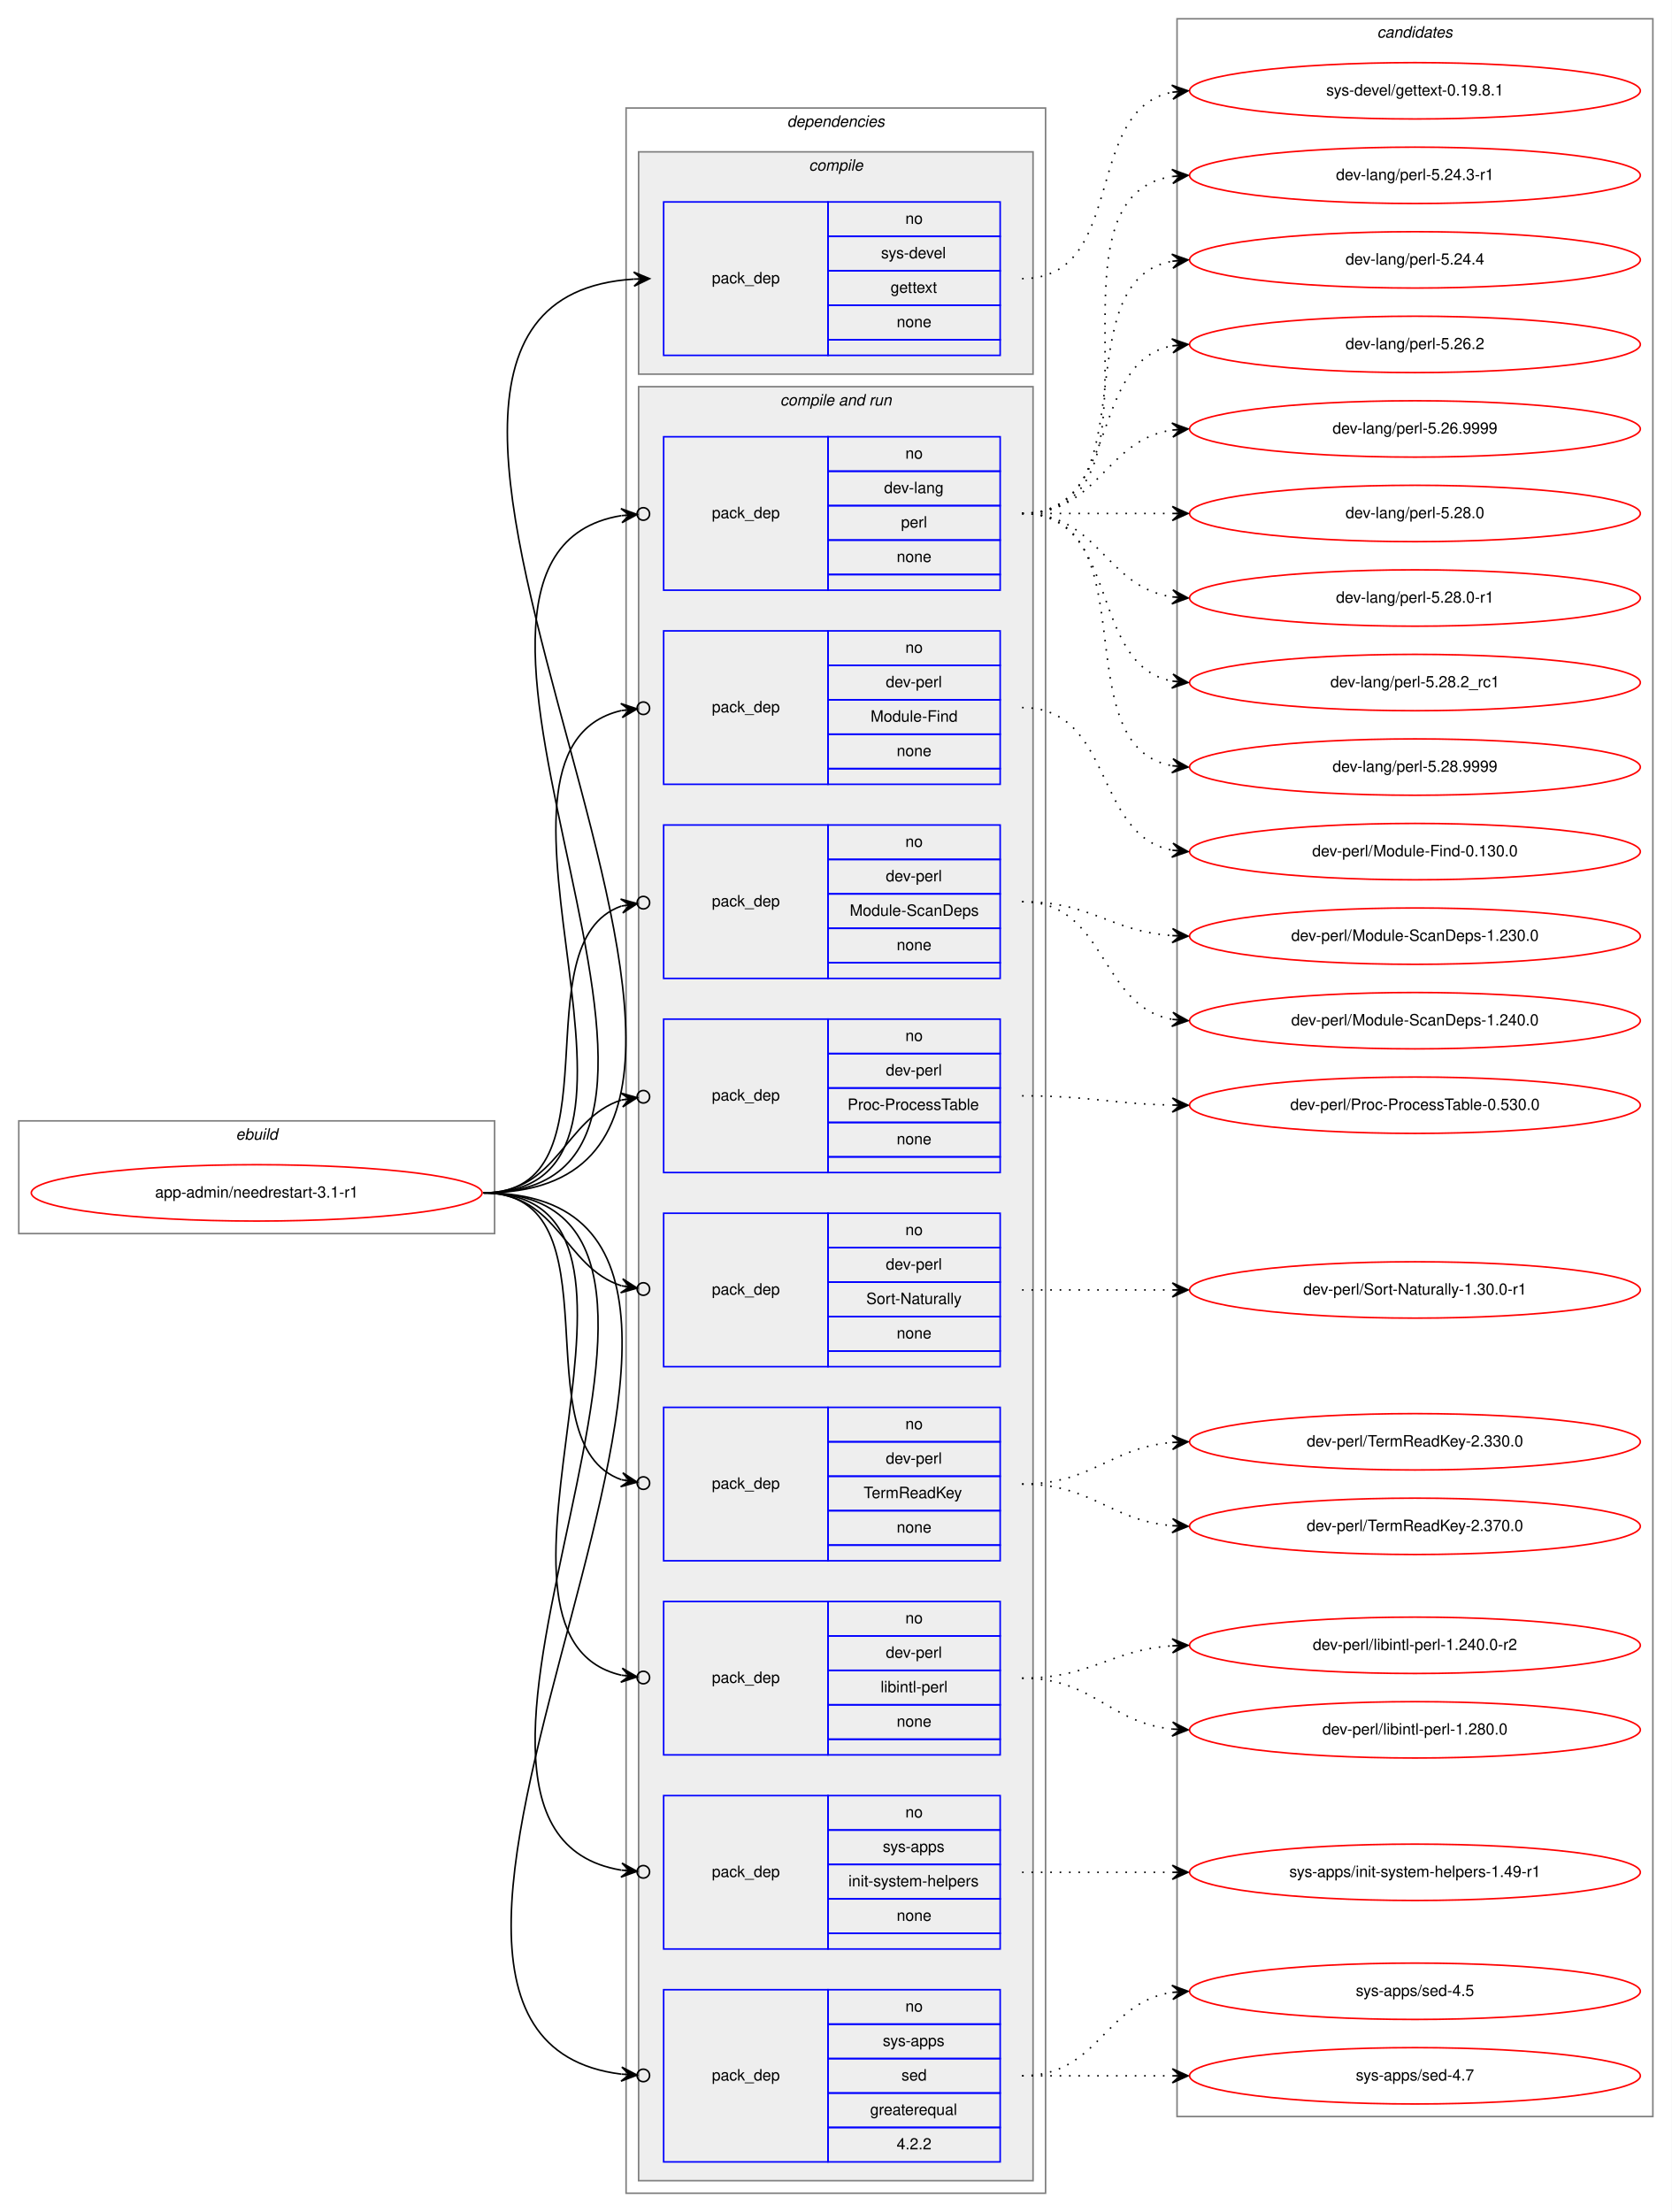
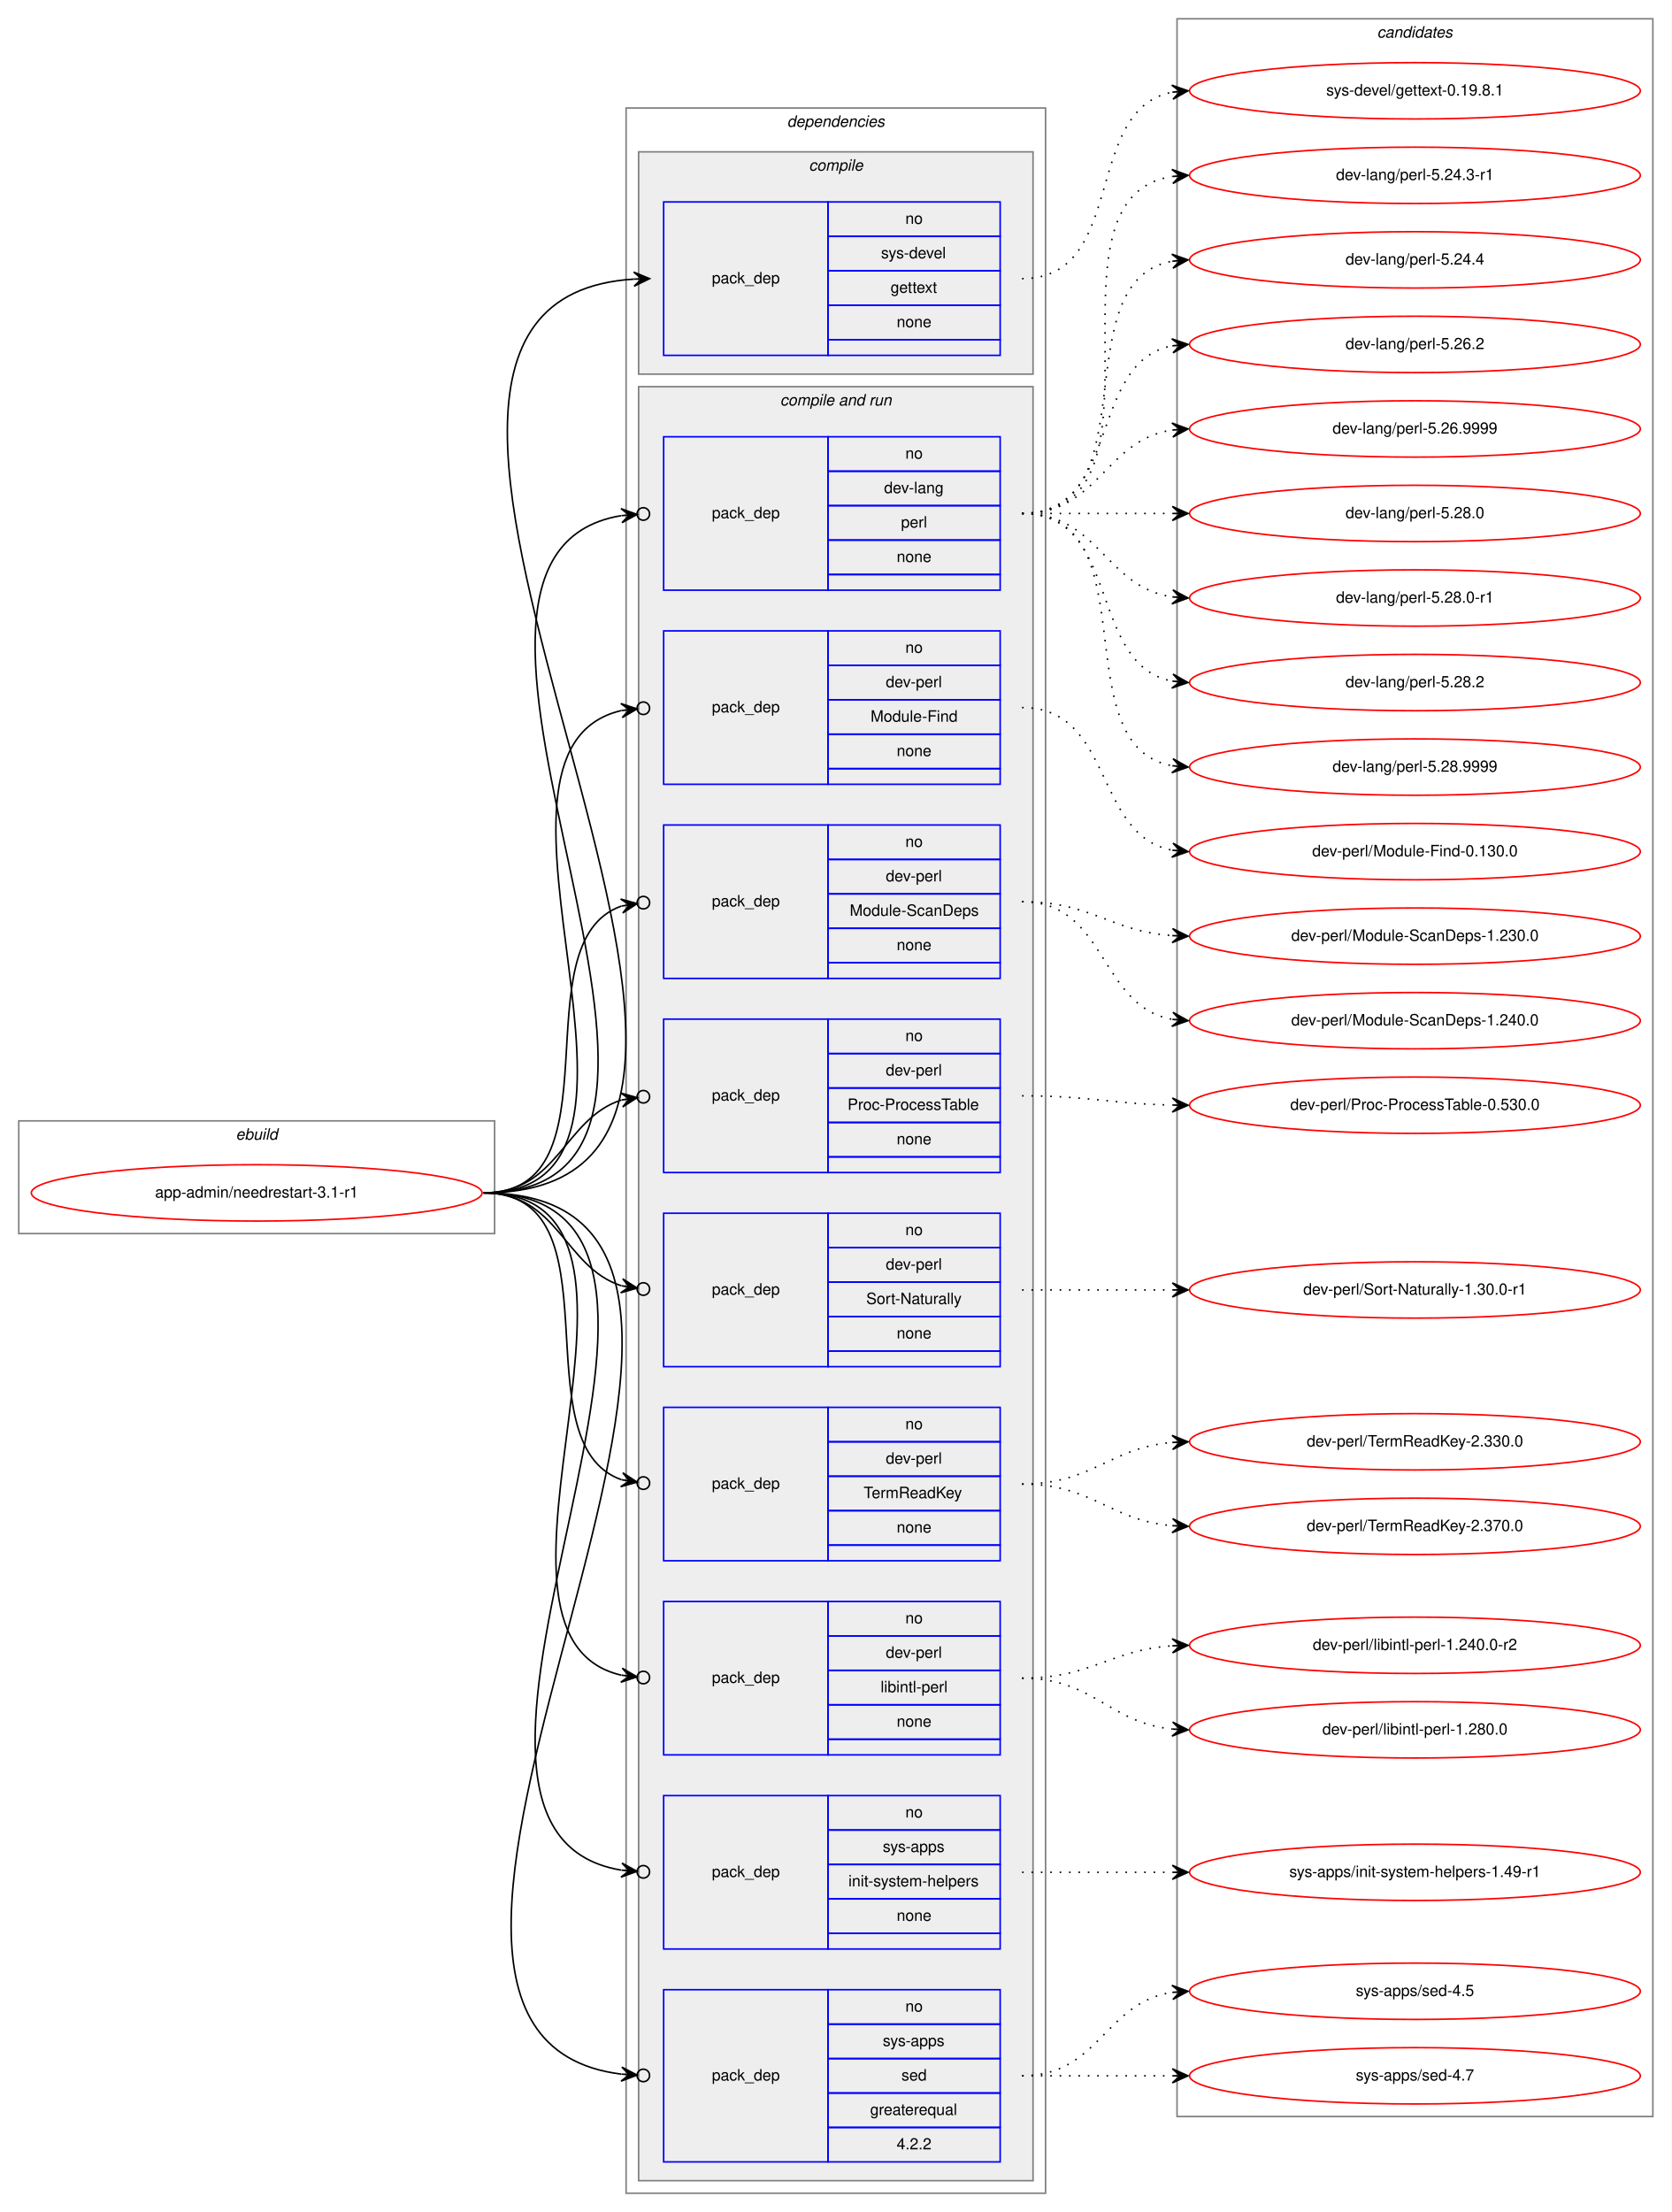
<svg xmlns="http://www.w3.org/2000/svg" xmlns:xlink="http://www.w3.org/1999/xlink" width="1068pt" height="1413pt" viewBox="0.00 0.00 1068.00 1413.00">
  <g id="graph0" class="graph" transform="scale(1 1) rotate(0) translate(4 1409)">
    <polygon fill="white" stroke="transparent" points="-4,4 -4,-1409 1064,-1409 1064,4 -4,4" />
    <g id="clust1" class="cluster">
      <polygon fill="none" stroke="gray" points="8,-621 8,-693 312,-693 312,-621 8,-621" />
      <text text-anchor="start" x="146.66" y="-681" font-family="Helvetica,sans-Serif" font-style="italic" font-size="10.00">ebuild</text>
    </g>
    <g id="clust2" class="cluster">
      <polygon fill="none" stroke="gray" points="396,-8 396,-1340 664,-1340 664,-8 396,-8" />
      <text text-anchor="start" x="498.88" y="-1328" font-family="Helvetica,sans-Serif" font-style="italic" font-size="10.00">dependencies</text>
    </g>
    <g id="clust3" class="cluster">
      <polygon fill="#eeeeee" stroke="gray" points="404,-1170 404,-1312 656,-1312 656,-1170 404,-1170" />
      <text text-anchor="start" x="512.78" y="-1300" font-family="Helvetica,sans-Serif" font-style="italic" font-size="10.00">compile</text>
    </g>
    <g id="clust5" class="cluster">
      <polygon fill="#eeeeee" stroke="gray" points="404,-16 404,-1162 656,-1162 656,-16 404,-16" />
      <text text-anchor="start" x="494.44" y="-1150" font-family="Helvetica,sans-Serif" font-style="italic" font-size="10.00">compile and run</text>
    </g>
    <g id="clust16" class="cluster">
      <polygon fill="none" stroke="gray" points="748,-57 748,-1397 1052,-1397 1052,-57 748,-57" />
      <text text-anchor="start" x="875.82" y="-1385" font-family="Helvetica,sans-Serif" font-style="italic" font-size="10.00">candidates</text>
    </g>
    <g id="node1" class="node">
      <g id="a_node1">
        <a xlink:href="../app-admin/needrestart-3.1-r1.svg" xlink:title="app-admin/needrestart-3.1-r1">
          <ellipse fill="none" stroke="red" cx="160" cy="-647" rx="144" ry="18" />
          <text text-anchor="middle" x="160" y="-644" font-family="Helvetica,sans-Serif" font-size="10.00">app-admin/needrestart-3.1-r1</text>
        </a>
      </g>
    </g>
    <g id="node2" class="node">
      <polygon fill="none" stroke="blue" points="420,-1182 420,-1280 525,-1280 525,-1182 420,-1182" />
      <text text-anchor="start" x="450.82" y="-1228" font-family="Helvetica,sans-Serif" font-size="10.00">pack_dep</text>
      <polygon fill="none" stroke="blue" points="525,-1258 525,-1280 635,-1280 635,-1258 525,-1258" />
      <text text-anchor="start" x="574.44" y="-1266" font-family="Helvetica,sans-Serif" font-size="10.00">no</text>
      <polygon fill="none" stroke="blue" points="525,-1236 525,-1258 635,-1258 635,-1236 525,-1236" />
      <text text-anchor="start" x="558.89" y="-1244" font-family="Helvetica,sans-Serif" font-size="10.00">sys-devel</text>
      <polygon fill="none" stroke="blue" points="525,-1214 525,-1236 635,-1236 635,-1214 525,-1214" />
      <text text-anchor="start" x="564.99" y="-1222" font-family="Helvetica,sans-Serif" font-size="10.00">gettext</text>
      <polygon fill="none" stroke="blue" points="525,-1192 525,-1214 635,-1214 635,-1192 525,-1192" />
      <text text-anchor="start" x="568.88" y="-1200" font-family="Helvetica,sans-Serif" font-size="10.00">none</text>
      <polygon fill="none" stroke="blue" points="525,-1182 525,-1192 635,-1192 635,-1182 525,-1182" />
    </g>
    <g id="edge1" class="edge">
      <path fill="none" stroke="black" d="M305,-647C565.32,-647 158.2,-1215.7 400.92,-1230.7" />
      <polygon fill="black" stroke="black" points="411,-1231 400.87,-1235.2 406,-1230.85 401,-1230.7 401,-1230.7 401,-1230.7 406,-1230.85 401.14,-1226.2 411,-1231 411,-1231" />
    </g>
    <g id="node3" class="node">
      <polygon fill="none" stroke="blue" points="420,-1032 420,-1130 525,-1130 525,-1032 420,-1032" />
      <text text-anchor="start" x="450.82" y="-1078" font-family="Helvetica,sans-Serif" font-size="10.00">pack_dep</text>
      <polygon fill="none" stroke="blue" points="525,-1108 525,-1130 635,-1130 635,-1108 525,-1108" />
      <text text-anchor="start" x="574.44" y="-1116" font-family="Helvetica,sans-Serif" font-size="10.00">no</text>
      <polygon fill="none" stroke="blue" points="525,-1086 525,-1108 635,-1108 635,-1086 525,-1086" />
      <text text-anchor="start" x="560.83" y="-1094" font-family="Helvetica,sans-Serif" font-size="10.00">dev-lang</text>
      <polygon fill="none" stroke="blue" points="525,-1064 525,-1086 635,-1086 635,-1064 525,-1064" />
      <text text-anchor="start" x="571.67" y="-1072" font-family="Helvetica,sans-Serif" font-size="10.00">perl</text>
      <polygon fill="none" stroke="blue" points="525,-1042 525,-1064 635,-1064 635,-1042 525,-1042" />
      <text text-anchor="start" x="568.88" y="-1050" font-family="Helvetica,sans-Serif" font-size="10.00">none</text>
      <polygon fill="none" stroke="blue" points="525,-1032 525,-1042 635,-1042 635,-1032 525,-1032" />
    </g>
    <g id="edge2" class="edge">
      <path fill="none" stroke="black" d="M305,-647C496.97,-647 231.23,-1052.66 392.81,-1079.6" />
      <ellipse fill="none" stroke="black" cx="407.01" cy="-1080.69" rx="4" ry="4" />
      <polygon fill="black" stroke="black" points="403.02,-1080.38 392.71,-1084.1 398.04,-1080 393.05,-1079.62 393.05,-1079.62 393.05,-1079.62 398.04,-1080 393.4,-1075.13 403.02,-1080.38 403.02,-1080.38" />
    </g>
    <g id="node4" class="node">
      <polygon fill="none" stroke="blue" points="420,-908 420,-1006 525,-1006 525,-908 420,-908" />
      <text text-anchor="start" x="450.82" y="-954" font-family="Helvetica,sans-Serif" font-size="10.00">pack_dep</text>
      <polygon fill="none" stroke="blue" points="525,-984 525,-1006 635,-1006 635,-984 525,-984" />
      <text text-anchor="start" x="574.44" y="-992" font-family="Helvetica,sans-Serif" font-size="10.00">no</text>
      <polygon fill="none" stroke="blue" points="525,-962 525,-984 635,-984 635,-962 525,-962" />
      <text text-anchor="start" x="561.94" y="-970" font-family="Helvetica,sans-Serif" font-size="10.00">dev-perl</text>
      <polygon fill="none" stroke="blue" points="525,-940 525,-962 635,-962 635,-940 525,-940" />
      <text text-anchor="start" x="552.22" y="-948" font-family="Helvetica,sans-Serif" font-size="10.00">Module-Find</text>
      <polygon fill="none" stroke="blue" points="525,-918 525,-940 635,-940 635,-918 525,-918" />
      <text text-anchor="start" x="568.88" y="-926" font-family="Helvetica,sans-Serif" font-size="10.00">none</text>
      <polygon fill="none" stroke="blue" points="525,-908 525,-918 635,-918 635,-908 525,-908" />
    </g>
    <g id="edge3" class="edge">
      <path fill="none" stroke="black" d="M305,-647C443.93,-647 281.7,-929.2 392.98,-955.1" />
      <ellipse fill="none" stroke="black" cx="407.02" cy="-956.58" rx="4" ry="4" />
      <polygon fill="black" stroke="black" points="403.04,-956.16 392.63,-959.59 398.07,-955.64 393.1,-955.11 393.1,-955.11 393.1,-955.11 398.07,-955.64 393.57,-950.64 403.04,-956.16 403.04,-956.16" />
    </g>
    <g id="node5" class="node">
      <polygon fill="none" stroke="blue" points="420,-784 420,-882 525,-882 525,-784 420,-784" />
      <text text-anchor="start" x="450.82" y="-830" font-family="Helvetica,sans-Serif" font-size="10.00">pack_dep</text>
      <polygon fill="none" stroke="blue" points="525,-860 525,-882 635,-882 635,-860 525,-860" />
      <text text-anchor="start" x="574.44" y="-868" font-family="Helvetica,sans-Serif" font-size="10.00">no</text>
      <polygon fill="none" stroke="blue" points="525,-838 525,-860 635,-860 635,-838 525,-838" />
      <text text-anchor="start" x="561.94" y="-846" font-family="Helvetica,sans-Serif" font-size="10.00">dev-perl</text>
      <polygon fill="none" stroke="blue" points="525,-816 525,-838 635,-838 635,-816 525,-816" />
      <text text-anchor="start" x="538.88" y="-824" font-family="Helvetica,sans-Serif" font-size="10.00">Module-ScanDeps</text>
      <polygon fill="none" stroke="blue" points="525,-794 525,-816 635,-816 635,-794 525,-794" />
      <text text-anchor="start" x="568.88" y="-802" font-family="Helvetica,sans-Serif" font-size="10.00">none</text>
      <polygon fill="none" stroke="blue" points="525,-784 525,-794 635,-794 635,-784 525,-784" />
    </g>
    <g id="edge4" class="edge">
      <path fill="none" stroke="black" d="M305,-647C393.27,-647 327.1,-807.09 393.05,-830.23" />
      <ellipse fill="none" stroke="black" cx="407.05" cy="-832.39" rx="4" ry="4" />
      <polygon fill="black" stroke="black" points="403.09,-831.78 392.52,-834.7 398.15,-831.01 393.21,-830.25 393.21,-830.25 393.21,-830.25 398.15,-831.01 393.9,-825.8 403.09,-831.78 403.09,-831.78" />
    </g>
    <g id="node6" class="node">
      <polygon fill="none" stroke="blue" points="420,-660 420,-758 525,-758 525,-660 420,-660" />
      <text text-anchor="start" x="450.82" y="-706" font-family="Helvetica,sans-Serif" font-size="10.00">pack_dep</text>
      <polygon fill="none" stroke="blue" points="525,-736 525,-758 635,-758 635,-736 525,-736" />
      <text text-anchor="start" x="574.44" y="-744" font-family="Helvetica,sans-Serif" font-size="10.00">no</text>
      <polygon fill="none" stroke="blue" points="525,-714 525,-736 635,-736 635,-714 525,-714" />
      <text text-anchor="start" x="561.94" y="-722" font-family="Helvetica,sans-Serif" font-size="10.00">dev-perl</text>
      <polygon fill="none" stroke="blue" points="525,-692 525,-714 635,-714 635,-692 525,-692" />
      <text text-anchor="start" x="537.5" y="-700" font-family="Helvetica,sans-Serif" font-size="10.00">Proc-ProcessTable</text>
      <polygon fill="none" stroke="blue" points="525,-670 525,-692 635,-692 635,-670 525,-670" />
      <text text-anchor="start" x="568.88" y="-678" font-family="Helvetica,sans-Serif" font-size="10.00">none</text>
      <polygon fill="none" stroke="blue" points="525,-660 525,-670 635,-670 635,-660 525,-660" />
    </g>
    <g id="edge5" class="edge">
      <path fill="none" stroke="black" d="M305,-647C352.76,-647 356.31,-694.47 393.01,-706.34" />
      <ellipse fill="none" stroke="black" cx="407.04" cy="-708.41" rx="4" ry="4" />
      <polygon fill="black" stroke="black" points="403.09,-707.83 392.53,-710.81 398.14,-707.1 393.19,-706.36 393.19,-706.36 393.19,-706.36 398.14,-707.1 393.85,-701.91 403.09,-707.83 403.09,-707.83" />
    </g>
    <g id="node7" class="node">
      <polygon fill="none" stroke="blue" points="420,-536 420,-634 525,-634 525,-536 420,-536" />
      <text text-anchor="start" x="450.82" y="-582" font-family="Helvetica,sans-Serif" font-size="10.00">pack_dep</text>
      <polygon fill="none" stroke="blue" points="525,-612 525,-634 635,-634 635,-612 525,-612" />
      <text text-anchor="start" x="574.44" y="-620" font-family="Helvetica,sans-Serif" font-size="10.00">no</text>
      <polygon fill="none" stroke="blue" points="525,-590 525,-612 635,-612 635,-590 525,-590" />
      <text text-anchor="start" x="561.94" y="-598" font-family="Helvetica,sans-Serif" font-size="10.00">dev-perl</text>
      <polygon fill="none" stroke="blue" points="525,-568 525,-590 635,-590 635,-568 525,-568" />
      <text text-anchor="start" x="549.45" y="-576" font-family="Helvetica,sans-Serif" font-size="10.00">Sort-Naturally</text>
      <polygon fill="none" stroke="blue" points="525,-546 525,-568 635,-568 635,-546 525,-546" />
      <text text-anchor="start" x="568.88" y="-554" font-family="Helvetica,sans-Serif" font-size="10.00">none</text>
      <polygon fill="none" stroke="blue" points="525,-536 525,-546 635,-546 635,-536 525,-536" />
    </g>
    <g id="edge6" class="edge">
      <path fill="none" stroke="black" d="M305,-647C352.76,-647 356.31,-599.53 393.01,-587.66" />
      <ellipse fill="none" stroke="black" cx="407.04" cy="-585.59" rx="4" ry="4" />
      <polygon fill="black" stroke="black" points="403.09,-586.17 393.85,-592.09 398.14,-586.9 393.19,-587.64 393.19,-587.64 393.19,-587.64 398.14,-586.9 392.53,-583.19 403.09,-586.17 403.09,-586.17" />
    </g>
    <g id="node8" class="node">
      <polygon fill="none" stroke="blue" points="420,-412 420,-510 525,-510 525,-412 420,-412" />
      <text text-anchor="start" x="450.82" y="-458" font-family="Helvetica,sans-Serif" font-size="10.00">pack_dep</text>
      <polygon fill="none" stroke="blue" points="525,-488 525,-510 635,-510 635,-488 525,-488" />
      <text text-anchor="start" x="574.44" y="-496" font-family="Helvetica,sans-Serif" font-size="10.00">no</text>
      <polygon fill="none" stroke="blue" points="525,-466 525,-488 635,-488 635,-466 525,-466" />
      <text text-anchor="start" x="561.94" y="-474" font-family="Helvetica,sans-Serif" font-size="10.00">dev-perl</text>
      <polygon fill="none" stroke="blue" points="525,-444 525,-466 635,-466 635,-444 525,-444" />
      <text text-anchor="start" x="547.77" y="-452" font-family="Helvetica,sans-Serif" font-size="10.00">TermReadKey</text>
      <polygon fill="none" stroke="blue" points="525,-422 525,-444 635,-444 635,-422 525,-422" />
      <text text-anchor="start" x="568.88" y="-430" font-family="Helvetica,sans-Serif" font-size="10.00">none</text>
      <polygon fill="none" stroke="blue" points="525,-412 525,-422 635,-422 635,-412 525,-412" />
    </g>
    <g id="edge7" class="edge">
      <path fill="none" stroke="black" d="M305,-647C393.27,-647 327.1,-486.91 393.05,-463.77" />
      <ellipse fill="none" stroke="black" cx="407.05" cy="-461.61" rx="4" ry="4" />
      <polygon fill="black" stroke="black" points="403.09,-462.22 393.9,-468.2 398.15,-462.99 393.21,-463.75 393.21,-463.75 393.21,-463.75 398.15,-462.99 392.52,-459.3 403.09,-462.22 403.09,-462.22" />
    </g>
    <g id="node9" class="node">
      <polygon fill="none" stroke="blue" points="420,-288 420,-386 525,-386 525,-288 420,-288" />
      <text text-anchor="start" x="450.82" y="-334" font-family="Helvetica,sans-Serif" font-size="10.00">pack_dep</text>
      <polygon fill="none" stroke="blue" points="525,-364 525,-386 635,-386 635,-364 525,-364" />
      <text text-anchor="start" x="574.44" y="-372" font-family="Helvetica,sans-Serif" font-size="10.00">no</text>
      <polygon fill="none" stroke="blue" points="525,-342 525,-364 635,-364 635,-342 525,-342" />
      <text text-anchor="start" x="561.94" y="-350" font-family="Helvetica,sans-Serif" font-size="10.00">dev-perl</text>
      <polygon fill="none" stroke="blue" points="525,-320 525,-342 635,-342 635,-320 525,-320" />
      <text text-anchor="start" x="558.62" y="-328" font-family="Helvetica,sans-Serif" font-size="10.00">libintl-perl</text>
      <polygon fill="none" stroke="blue" points="525,-298 525,-320 635,-320 635,-298 525,-298" />
      <text text-anchor="start" x="568.88" y="-306" font-family="Helvetica,sans-Serif" font-size="10.00">none</text>
      <polygon fill="none" stroke="blue" points="525,-288 525,-298 635,-298 635,-288 525,-288" />
    </g>
    <g id="edge8" class="edge">
      <path fill="none" stroke="black" d="M305,-647C443.93,-647 281.7,-364.8 392.98,-338.9" />
      <ellipse fill="none" stroke="black" cx="407.02" cy="-337.42" rx="4" ry="4" />
      <polygon fill="black" stroke="black" points="403.04,-337.84 393.57,-343.36 398.07,-338.36 393.1,-338.89 393.1,-338.89 393.1,-338.89 398.07,-338.36 392.63,-334.41 403.04,-337.84 403.04,-337.84" />
    </g>
    <g id="node10" class="node">
      <polygon fill="none" stroke="blue" points="420,-164 420,-262 525,-262 525,-164 420,-164" />
      <text text-anchor="start" x="450.82" y="-210" font-family="Helvetica,sans-Serif" font-size="10.00">pack_dep</text>
      <polygon fill="none" stroke="blue" points="525,-240 525,-262 635,-262 635,-240 525,-240" />
      <text text-anchor="start" x="574.44" y="-248" font-family="Helvetica,sans-Serif" font-size="10.00">no</text>
      <polygon fill="none" stroke="blue" points="525,-218 525,-240 635,-240 635,-218 525,-218" />
      <text text-anchor="start" x="560" y="-226" font-family="Helvetica,sans-Serif" font-size="10.00">sys-apps</text>
      <polygon fill="none" stroke="blue" points="525,-196 525,-218 635,-218 635,-196 525,-196" />
      <text text-anchor="start" x="538.06" y="-204" font-family="Helvetica,sans-Serif" font-size="10.00">init-system-helpers</text>
      <polygon fill="none" stroke="blue" points="525,-174 525,-196 635,-196 635,-174 525,-174" />
      <text text-anchor="start" x="568.88" y="-182" font-family="Helvetica,sans-Serif" font-size="10.00">none</text>
      <polygon fill="none" stroke="blue" points="525,-164 525,-174 635,-174 635,-164 525,-164" />
    </g>
    <g id="edge9" class="edge">
      <path fill="none" stroke="black" d="M305,-647C496.97,-647 231.23,-241.34 392.81,-214.4" />
      <ellipse fill="none" stroke="black" cx="407.01" cy="-213.31" rx="4" ry="4" />
      <polygon fill="black" stroke="black" points="403.02,-213.62 393.4,-218.87 398.04,-214 393.05,-214.38 393.05,-214.38 393.05,-214.38 398.04,-214 392.71,-209.9 403.02,-213.62 403.02,-213.62" />
    </g>
    <g id="node11" class="node">
      <polygon fill="none" stroke="blue" points="420,-28 420,-138 525,-138 525,-28 420,-28" />
      <text text-anchor="start" x="450.82" y="-80" font-family="Helvetica,sans-Serif" font-size="10.00">pack_dep</text>
      <polygon fill="none" stroke="blue" points="525,-116 525,-138 635,-138 635,-116 525,-116" />
      <text text-anchor="start" x="574.44" y="-124" font-family="Helvetica,sans-Serif" font-size="10.00">no</text>
      <polygon fill="none" stroke="blue" points="525,-94 525,-116 635,-116 635,-94 525,-94" />
      <text text-anchor="start" x="560" y="-102" font-family="Helvetica,sans-Serif" font-size="10.00">sys-apps</text>
      <polygon fill="none" stroke="blue" points="525,-72 525,-94 635,-94 635,-72 525,-72" />
      <text text-anchor="start" x="571.94" y="-80" font-family="Helvetica,sans-Serif" font-size="10.00">sed</text>
      <polygon fill="none" stroke="blue" points="525,-50 525,-72 635,-72 635,-50 525,-50" />
      <text text-anchor="start" x="551.94" y="-58" font-family="Helvetica,sans-Serif" font-size="10.00">greaterequal</text>
      <polygon fill="none" stroke="blue" points="525,-28 525,-50 635,-50 635,-28 525,-28" />
      <text text-anchor="start" x="568.88" y="-36" font-family="Helvetica,sans-Serif" font-size="10.00">4.2.2</text>
    </g>
    <g id="edge10" class="edge">
      <path fill="none" stroke="black" d="M305,-647C553.58,-647 176.04,-111.28 392.83,-84.07" />
      <ellipse fill="none" stroke="black" cx="407.01" cy="-83.24" rx="4" ry="4" />
      <polygon fill="black" stroke="black" points="403.01,-83.47 393.3,-88.55 398.02,-83.77 393.03,-84.06 393.03,-84.06 393.03,-84.06 398.02,-83.77 392.77,-79.57 403.01,-83.47 403.01,-83.47" />
    </g>
    <g id="node12" class="node">
      <g id="a_node12">
        <a xlink:href="../sys-devel/gettext-0.19.8.1.svg" xlink:title="sys-devel/gettext-0.19.8.1">
          <ellipse fill="none" stroke="red" cx="900" cy="-1351" rx="144" ry="18" />
          <text text-anchor="middle" x="900" y="-1348" font-family="Helvetica,sans-Serif" font-size="10.00">sys-devel/gettext-0.19.8.1</text>
        </a>
      </g>
    </g>
    <g id="edge11" class="edge">
      <path fill="none" stroke="black" stroke-dasharray="1,5" d="M649,-1231C716.55,-1231 687.25,-1339.12 744.96,-1350.1" />
      <polygon fill="black" stroke="black" points="755,-1351 744.64,-1354.59 750.02,-1350.55 745.04,-1350.11 745.04,-1350.11 745.04,-1350.11 750.02,-1350.55 745.44,-1345.63 755,-1351 755,-1351" />
    </g>
    <g id="node13" class="node">
      <g id="a_node13">
        <a xlink:href="../dev-lang/perl-5.24.3-r1.svg" xlink:title="dev-lang/perl-5.24.3-r1">
          <ellipse fill="none" stroke="red" cx="900" cy="-1297" rx="144" ry="18" />
          <text text-anchor="middle" x="900" y="-1294" font-family="Helvetica,sans-Serif" font-size="10.00">dev-lang/perl-5.24.3-r1</text>
        </a>
      </g>
    </g>
    <g id="edge12" class="edge">
      <path fill="none" stroke="black" stroke-dasharray="1,5" d="M649,-1081C752.28,-1081 655.19,-1282.49 744.77,-1296.26" />
      <polygon fill="black" stroke="black" points="755,-1297 744.7,-1300.77 750.01,-1296.64 745.03,-1296.28 745.03,-1296.28 745.03,-1296.28 750.01,-1296.64 745.35,-1291.79 755,-1297 755,-1297" />
    </g>
    <g id="node14" class="node">
      <g id="a_node14">
        <a xlink:href="../dev-lang/perl-5.24.4.svg" xlink:title="dev-lang/perl-5.24.4">
          <ellipse fill="none" stroke="red" cx="900" cy="-1243" rx="144" ry="18" />
          <text text-anchor="middle" x="900" y="-1240" font-family="Helvetica,sans-Serif" font-size="10.00">dev-lang/perl-5.24.4</text>
        </a>
      </g>
    </g>
    <g id="edge13" class="edge">
      <path fill="none" stroke="black" stroke-dasharray="1,5" d="M649,-1081C731.35,-1081 674.36,-1229.38 744.73,-1242.13" />
      <polygon fill="black" stroke="black" points="755,-1243 744.66,-1246.64 750.02,-1242.58 745.04,-1242.15 745.04,-1242.15 745.04,-1242.15 750.02,-1242.58 745.42,-1237.67 755,-1243 755,-1243" />
    </g>
    <g id="node15" class="node">
      <g id="a_node15">
        <a xlink:href="../dev-lang/perl-5.26.2.svg" xlink:title="dev-lang/perl-5.26.2">
          <ellipse fill="none" stroke="red" cx="900" cy="-1189" rx="144" ry="18" />
          <text text-anchor="middle" x="900" y="-1186" font-family="Helvetica,sans-Serif" font-size="10.00">dev-lang/perl-5.26.2</text>
        </a>
      </g>
    </g>
    <g id="edge14" class="edge">
      <path fill="none" stroke="black" stroke-dasharray="1,5" d="M649,-1081C712.58,-1081 690.58,-1177.51 744.79,-1188.07" />
      <polygon fill="black" stroke="black" points="755,-1189 744.63,-1192.57 750.02,-1188.54 745.04,-1188.09 745.04,-1188.09 745.04,-1188.09 750.02,-1188.54 745.45,-1183.61 755,-1189 755,-1189" />
    </g>
    <g id="node16" class="node">
      <g id="a_node16">
        <a xlink:href="../dev-lang/perl-5.26.9999.svg" xlink:title="dev-lang/perl-5.26.9999">
          <ellipse fill="none" stroke="red" cx="900" cy="-1135" rx="144" ry="18" />
          <text text-anchor="middle" x="900" y="-1132" font-family="Helvetica,sans-Serif" font-size="10.00">dev-lang/perl-5.26.9999</text>
        </a>
      </g>
    </g>
    <g id="edge15" class="edge">
      <path fill="none" stroke="black" stroke-dasharray="1,5" d="M649,-1081C698.26,-1081 701.85,-1127.87 744.86,-1134.28" />
      <polygon fill="black" stroke="black" points="755,-1135 744.71,-1138.78 750.01,-1134.64 745.03,-1134.29 745.03,-1134.29 745.03,-1134.29 750.01,-1134.64 745.35,-1129.8 755,-1135 755,-1135" />
    </g>
    <g id="node17" class="node">
      <g id="a_node17">
        <a xlink:href="../dev-lang/perl-5.28.0.svg" xlink:title="dev-lang/perl-5.28.0">
          <ellipse fill="none" stroke="red" cx="900" cy="-1081" rx="144" ry="18" />
          <text text-anchor="middle" x="900" y="-1078" font-family="Helvetica,sans-Serif" font-size="10.00">dev-lang/perl-5.28.0</text>
        </a>
      </g>
    </g>
    <g id="edge16" class="edge">
      <path fill="none" stroke="black" stroke-dasharray="1,5" d="M649,-1081C692.43,-1081 705.83,-1081 744.57,-1081" />
      <polygon fill="black" stroke="black" points="755,-1081 745,-1085.5 750,-1081 745,-1081 745,-1081 745,-1081 750,-1081 745,-1076.5 755,-1081 755,-1081" />
    </g>
    <g id="node18" class="node">
      <g id="a_node18">
        <a xlink:href="../dev-lang/perl-5.28.0-r1.svg" xlink:title="dev-lang/perl-5.28.0-r1">
          <ellipse fill="none" stroke="red" cx="900" cy="-1027" rx="144" ry="18" />
          <text text-anchor="middle" x="900" y="-1024" font-family="Helvetica,sans-Serif" font-size="10.00">dev-lang/perl-5.28.0-r1</text>
        </a>
      </g>
    </g>
    <g id="edge17" class="edge">
      <path fill="none" stroke="black" stroke-dasharray="1,5" d="M649,-1081C698.26,-1081 701.85,-1034.13 744.86,-1027.72" />
      <polygon fill="black" stroke="black" points="755,-1027 745.35,-1032.2 750.01,-1027.36 745.03,-1027.71 745.03,-1027.71 745.03,-1027.71 750.01,-1027.36 744.71,-1023.22 755,-1027 755,-1027" />
    </g>
    <g id="node19" class="node">
      <g id="a_node19">
-         <a xlink:href="../dev-lang/perl-5.28.2_rc1.svg" xlink:title="dev-lang/perl-5.28.2_rc1">
+         <a xlink:href="../dev-lang/perl-5.28.2.svg" xlink:title="dev-lang/perl-5.28.2">
          <ellipse fill="none" stroke="red" cx="900" cy="-973" rx="144" ry="18" />
-           <text text-anchor="middle" x="900" y="-970" font-family="Helvetica,sans-Serif" font-size="10.00">dev-lang/perl-5.28.2_rc1</text>
+           <text text-anchor="middle" x="900" y="-970" font-family="Helvetica,sans-Serif" font-size="10.00">dev-lang/perl-5.28.2</text>
        </a>
      </g>
    </g>
    <g id="edge18" class="edge">
      <path fill="none" stroke="black" stroke-dasharray="1,5" d="M649,-1081C712.58,-1081 690.58,-984.49 744.79,-973.93" />
      <polygon fill="black" stroke="black" points="755,-973 745.45,-978.39 750.02,-973.46 745.04,-973.91 745.04,-973.91 745.04,-973.91 750.02,-973.46 744.63,-969.43 755,-973 755,-973" />
    </g>
    <g id="node20" class="node">
      <g id="a_node20">
        <a xlink:href="../dev-lang/perl-5.28.9999.svg" xlink:title="dev-lang/perl-5.28.9999">
          <ellipse fill="none" stroke="red" cx="900" cy="-919" rx="144" ry="18" />
          <text text-anchor="middle" x="900" y="-916" font-family="Helvetica,sans-Serif" font-size="10.00">dev-lang/perl-5.28.9999</text>
        </a>
      </g>
    </g>
    <g id="edge19" class="edge">
      <path fill="none" stroke="black" stroke-dasharray="1,5" d="M649,-1081C731.35,-1081 674.36,-932.62 744.73,-919.87" />
      <polygon fill="black" stroke="black" points="755,-919 745.42,-924.33 750.02,-919.42 745.04,-919.85 745.04,-919.85 745.04,-919.85 750.02,-919.42 744.66,-915.36 755,-919 755,-919" />
    </g>
    <g id="node21" class="node">
      <g id="a_node21">
        <a xlink:href="../dev-perl/Module-Find-0.130.0.svg" xlink:title="dev-perl/Module-Find-0.130.0">
          <ellipse fill="none" stroke="red" cx="900" cy="-865" rx="144" ry="18" />
          <text text-anchor="middle" x="900" y="-862" font-family="Helvetica,sans-Serif" font-size="10.00">dev-perl/Module-Find-0.130.0</text>
        </a>
      </g>
    </g>
    <g id="edge20" class="edge">
      <path fill="none" stroke="black" stroke-dasharray="1,5" d="M649,-957C707.73,-957 694.54,-875.47 744.84,-865.91" />
      <polygon fill="black" stroke="black" points="755,-865 745.44,-870.37 750.02,-865.45 745.04,-865.89 745.04,-865.89 745.04,-865.89 750.02,-865.45 744.64,-861.41 755,-865 755,-865" />
    </g>
    <g id="node22" class="node">
      <g id="a_node22">
        <a xlink:href="../dev-perl/Module-ScanDeps-1.230.0.svg" xlink:title="dev-perl/Module-ScanDeps-1.230.0">
          <ellipse fill="none" stroke="red" cx="900" cy="-811" rx="144" ry="18" />
          <text text-anchor="middle" x="900" y="-808" font-family="Helvetica,sans-Serif" font-size="10.00">dev-perl/Module-ScanDeps-1.230.0</text>
        </a>
      </g>
    </g>
    <g id="edge21" class="edge">
      <path fill="none" stroke="black" stroke-dasharray="1,5" d="M649,-833C693.54,-833 705.22,-814.14 744.89,-811.35" />
      <polygon fill="black" stroke="black" points="755,-811 745.16,-815.84 750,-811.17 745.01,-811.34 745.01,-811.34 745.01,-811.34 750,-811.17 744.85,-806.84 755,-811 755,-811" />
    </g>
    <g id="node23" class="node">
      <g id="a_node23">
        <a xlink:href="../dev-perl/Module-ScanDeps-1.240.0.svg" xlink:title="dev-perl/Module-ScanDeps-1.240.0">
          <ellipse fill="none" stroke="red" cx="900" cy="-757" rx="144" ry="18" />
          <text text-anchor="middle" x="900" y="-754" font-family="Helvetica,sans-Serif" font-size="10.00">dev-perl/Module-ScanDeps-1.240.0</text>
        </a>
      </g>
    </g>
    <g id="edge22" class="edge">
      <path fill="none" stroke="black" stroke-dasharray="1,5" d="M649,-833C703.35,-833 698.01,-766.2 744.89,-757.85" />
      <polygon fill="black" stroke="black" points="755,-757 745.41,-762.33 750.02,-757.42 745.04,-757.84 745.04,-757.84 745.04,-757.84 750.02,-757.42 744.66,-753.36 755,-757 755,-757" />
    </g>
    <g id="node24" class="node">
      <g id="a_node24">
        <a xlink:href="../dev-perl/Proc-ProcessTable-0.530.0.svg" xlink:title="dev-perl/Proc-ProcessTable-0.530.0">
          <ellipse fill="none" stroke="red" cx="900" cy="-703" rx="144" ry="18" />
          <text text-anchor="middle" x="900" y="-700" font-family="Helvetica,sans-Serif" font-size="10.00">dev-perl/Proc-ProcessTable-0.530.0</text>
        </a>
      </g>
    </g>
    <g id="edge23" class="edge">
      <path fill="none" stroke="black" stroke-dasharray="1,5" d="M649,-709C692.5,-709 705.78,-703.9 744.56,-703.1" />
      <polygon fill="black" stroke="black" points="755,-703 745.05,-707.6 750,-703.05 745,-703.1 745,-703.1 745,-703.1 750,-703.05 744.96,-698.6 755,-703 755,-703" />
    </g>
    <g id="node25" class="node">
      <g id="a_node25">
        <a xlink:href="../dev-perl/Sort-Naturally-1.30.0-r1.svg" xlink:title="dev-perl/Sort-Naturally-1.30.0-r1">
          <ellipse fill="none" stroke="red" cx="900" cy="-585" rx="144" ry="18" />
          <text text-anchor="middle" x="900" y="-582" font-family="Helvetica,sans-Serif" font-size="10.00">dev-perl/Sort-Naturally-1.30.0-r1</text>
        </a>
      </g>
    </g>
    <g id="edge24" class="edge">
      <path fill="none" stroke="black" stroke-dasharray="1,5" d="M649,-585C692.43,-585 705.83,-585 744.57,-585" />
      <polygon fill="black" stroke="black" points="755,-585 745,-589.5 750,-585 745,-585 745,-585 745,-585 750,-585 745,-580.5 755,-585 755,-585" />
    </g>
    <g id="node26" class="node">
      <g id="a_node26">
        <a xlink:href="../dev-perl/TermReadKey-2.330.0.svg" xlink:title="dev-perl/TermReadKey-2.330.0">
          <ellipse fill="none" stroke="red" cx="900" cy="-488" rx="144" ry="18" />
          <text text-anchor="middle" x="900" y="-485" font-family="Helvetica,sans-Serif" font-size="10.00">dev-perl/TermReadKey-2.330.0</text>
        </a>
      </g>
    </g>
    <g id="edge25" class="edge">
      <path fill="none" stroke="black" stroke-dasharray="1,5" d="M649,-461C694.01,-461 704.86,-484.14 744.8,-487.58" />
      <polygon fill="black" stroke="black" points="755,-488 744.82,-492.08 750,-487.79 745.01,-487.58 745.01,-487.58 745.01,-487.58 750,-487.79 745.2,-483.09 755,-488 755,-488" />
    </g>
    <g id="node27" class="node">
      <g id="a_node27">
        <a xlink:href="../dev-perl/TermReadKey-2.370.0.svg" xlink:title="dev-perl/TermReadKey-2.370.0">
          <ellipse fill="none" stroke="red" cx="900" cy="-434" rx="144" ry="18" />
          <text text-anchor="middle" x="900" y="-431" font-family="Helvetica,sans-Serif" font-size="10.00">dev-perl/TermReadKey-2.370.0</text>
        </a>
      </g>
    </g>
    <g id="edge26" class="edge">
      <path fill="none" stroke="black" stroke-dasharray="1,5" d="M649,-461C694.01,-461 704.86,-437.86 744.8,-434.42" />
      <polygon fill="black" stroke="black" points="755,-434 745.2,-438.91 750,-434.21 745.01,-434.42 745.01,-434.42 745.01,-434.42 750,-434.21 744.82,-429.92 755,-434 755,-434" />
    </g>
    <g id="node28" class="node">
      <g id="a_node28">
        <a xlink:href="../dev-perl/libintl-perl-1.240.0-r2.svg" xlink:title="dev-perl/libintl-perl-1.240.0-r2">
          <ellipse fill="none" stroke="red" cx="900" cy="-358" rx="144" ry="18" />
          <text text-anchor="middle" x="900" y="-355" font-family="Helvetica,sans-Serif" font-size="10.00">dev-perl/libintl-perl-1.240.0-r2</text>
        </a>
      </g>
    </g>
    <g id="edge27" class="edge">
      <path fill="none" stroke="black" stroke-dasharray="1,5" d="M649,-337C693.46,-337 705.29,-355 744.9,-357.67" />
      <polygon fill="black" stroke="black" points="755,-358 744.86,-362.17 750,-357.84 745.01,-357.67 745.01,-357.67 745.01,-357.67 750,-357.84 745.15,-353.18 755,-358 755,-358" />
    </g>
    <g id="node29" class="node">
      <g id="a_node29">
        <a xlink:href="../dev-perl/libintl-perl-1.280.0.svg" xlink:title="dev-perl/libintl-perl-1.280.0">
          <ellipse fill="none" stroke="red" cx="900" cy="-304" rx="144" ry="18" />
          <text text-anchor="middle" x="900" y="-301" font-family="Helvetica,sans-Serif" font-size="10.00">dev-perl/libintl-perl-1.280.0</text>
        </a>
      </g>
    </g>
    <g id="edge28" class="edge">
      <path fill="none" stroke="black" stroke-dasharray="1,5" d="M649,-337C694.78,-337 704.38,-308.6 744.93,-304.49" />
      <polygon fill="black" stroke="black" points="755,-304 745.23,-308.98 750.01,-304.24 745.01,-304.49 745.01,-304.49 745.01,-304.49 750.01,-304.24 744.79,-299.99 755,-304 755,-304" />
    </g>
    <g id="node30" class="node">
      <g id="a_node30">
        <a xlink:href="../sys-apps/init-system-helpers-1.49-r1.svg" xlink:title="sys-apps/init-system-helpers-1.49-r1">
          <ellipse fill="none" stroke="red" cx="900" cy="-213" rx="144" ry="18" />
          <text text-anchor="middle" x="900" y="-210" font-family="Helvetica,sans-Serif" font-size="10.00">sys-apps/init-system-helpers-1.49-r1</text>
        </a>
      </g>
    </g>
    <g id="edge29" class="edge">
      <path fill="none" stroke="black" stroke-dasharray="1,5" d="M649,-213C692.43,-213 705.83,-213 744.57,-213" />
      <polygon fill="black" stroke="black" points="755,-213 745,-217.5 750,-213 745,-213 745,-213 745,-213 750,-213 745,-208.5 755,-213 755,-213" />
    </g>
    <g id="node31" class="node">
      <g id="a_node31">
        <a xlink:href="../sys-apps/sed-4.5.svg" xlink:title="sys-apps/sed-4.5">
          <ellipse fill="none" stroke="red" cx="900" cy="-137" rx="144" ry="18" />
          <text text-anchor="middle" x="900" y="-134" font-family="Helvetica,sans-Serif" font-size="10.00">sys-apps/sed-4.5</text>
        </a>
      </g>
    </g>
    <g id="edge30" class="edge">
      <path fill="none" stroke="black" stroke-dasharray="1,5" d="M649,-83C698.26,-83 701.85,-129.87 744.86,-136.28" />
      <polygon fill="black" stroke="black" points="755,-137 744.71,-140.78 750.01,-136.64 745.03,-136.29 745.03,-136.29 745.03,-136.29 750.01,-136.64 745.35,-131.8 755,-137 755,-137" />
    </g>
    <g id="node32" class="node">
      <g id="a_node32">
        <a xlink:href="../sys-apps/sed-4.7.svg" xlink:title="sys-apps/sed-4.7">
          <ellipse fill="none" stroke="red" cx="900" cy="-83" rx="144" ry="18" />
          <text text-anchor="middle" x="900" y="-80" font-family="Helvetica,sans-Serif" font-size="10.00">sys-apps/sed-4.7</text>
        </a>
      </g>
    </g>
    <g id="edge31" class="edge">
      <path fill="none" stroke="black" stroke-dasharray="1,5" d="M649,-83C692.43,-83 705.83,-83 744.57,-83" />
      <polygon fill="black" stroke="black" points="755,-83 745,-87.5 750,-83 745,-83 745,-83 745,-83 750,-83 745,-78.5 755,-83 755,-83" />
    </g>
  </g>
</svg>
